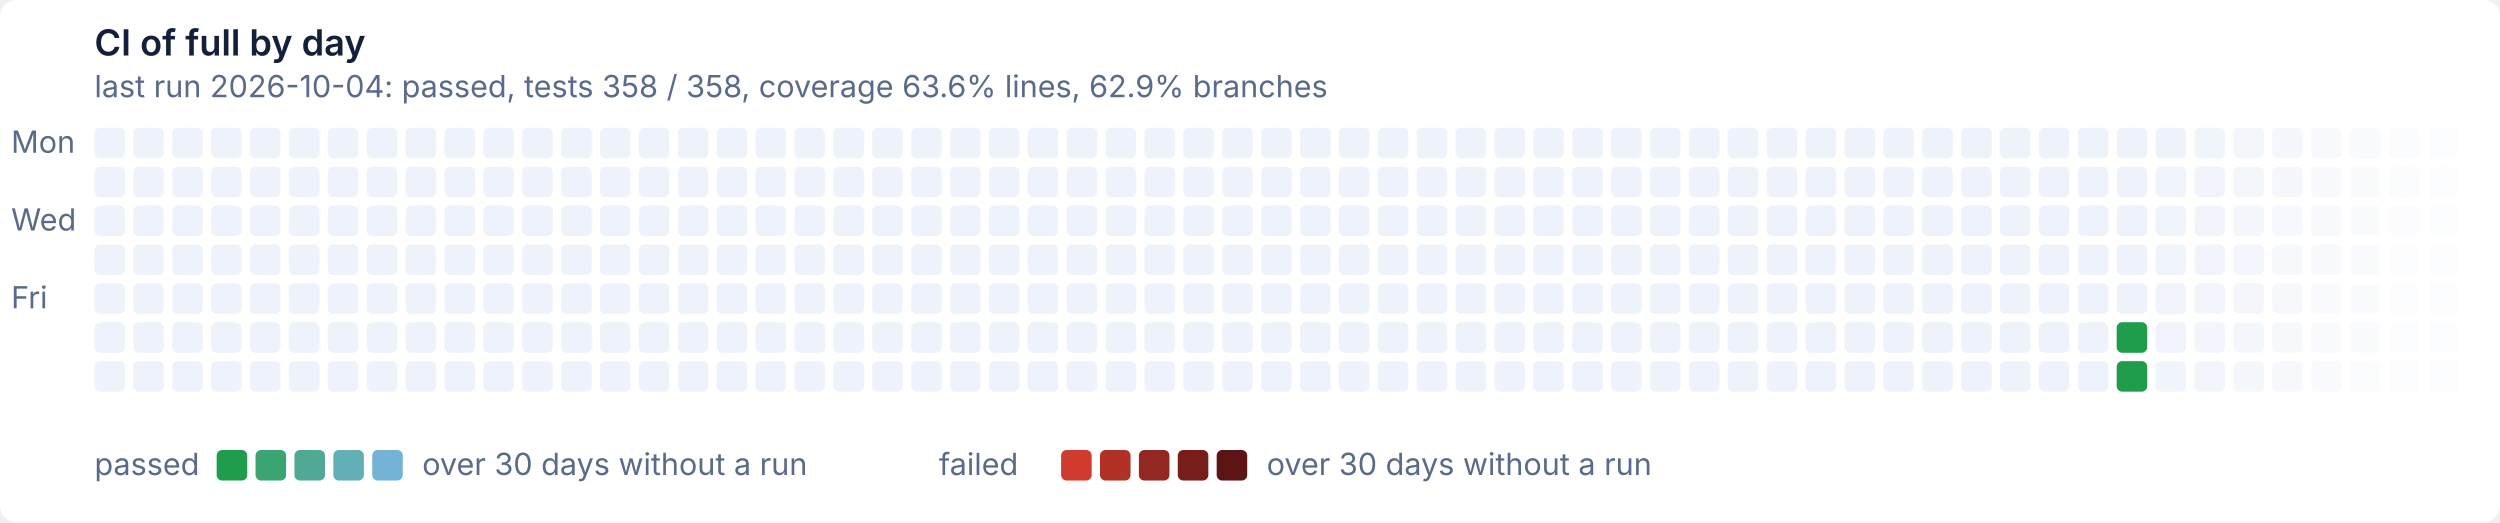
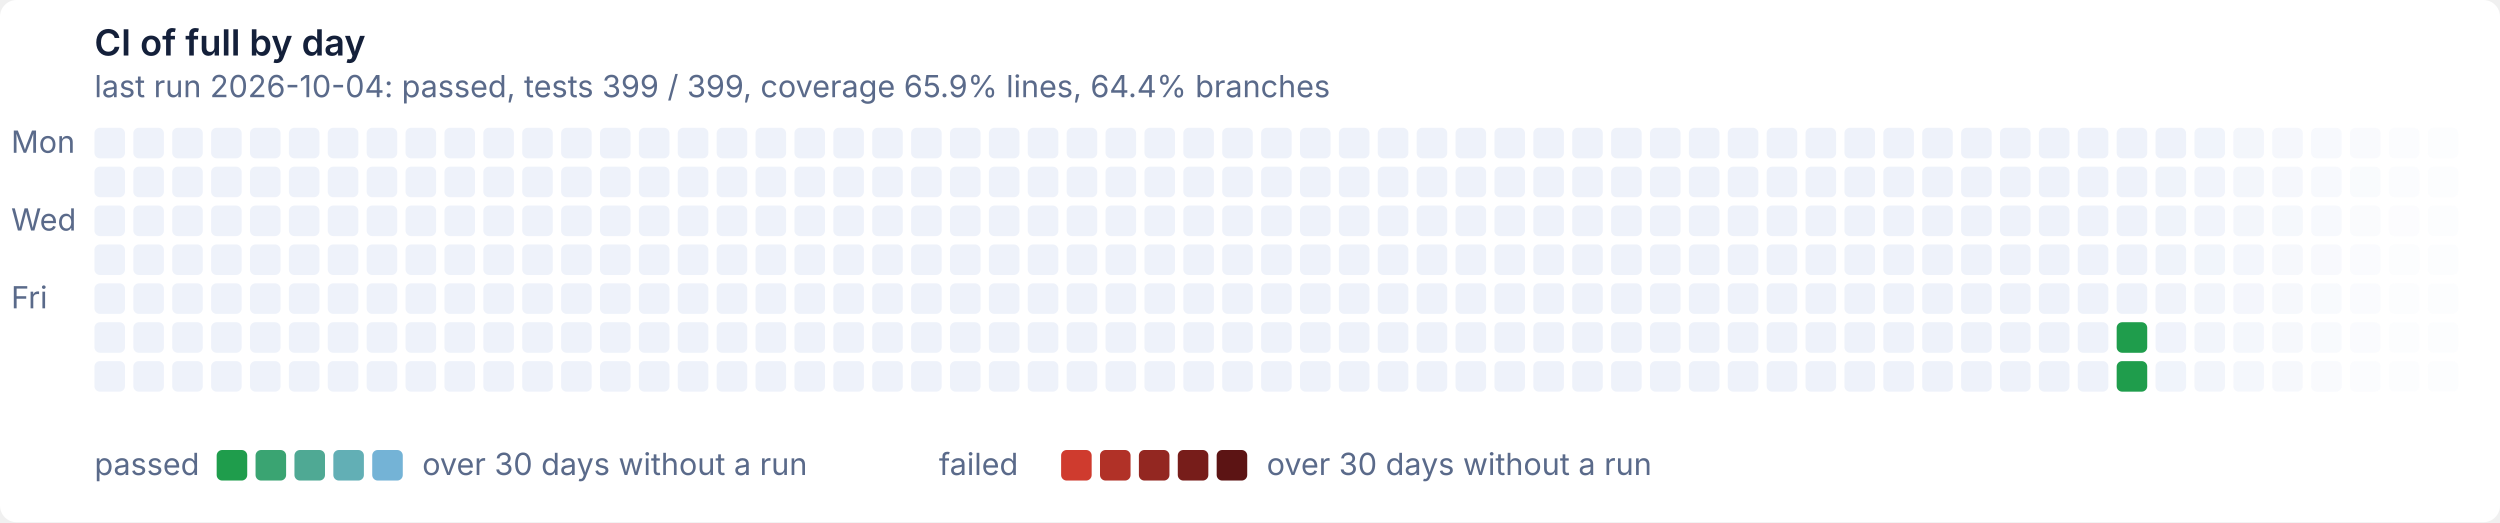
- <svg xmlns="http://www.w3.org/2000/svg" width="900" height="188" viewBox="0 0 900 188" role="img" aria-label="CI of full by day: last run 2026-10-04: passed, tests 358 / 358, coverage 63.6% lines, 62.9% branches">
+ <svg xmlns="http://www.w3.org/2000/svg" width="900" height="188" viewBox="0 0 900 188" role="img" aria-label="CI of full by day: last run 2026-10-04: passed, tests 399 / 399, coverage 65.9% lines, 64.4% branches">
  <style>text{font:11px system-ui,-apple-system,'Segoe UI',sans-serif}
.t{font-size:13px;font-weight:600}
.g{fill:#ffffff}
.x{fill:#14203a}
.m{fill:#5a6a8a}
@media (prefers-color-scheme: dark){.g{fill:#0e1526}
.x{fill:#e6ecf5}
.m{fill:#93a2bc}}
.Lpassed0{fill:#1f9d4c}
@media (prefers-color-scheme: dark){.Lpassed0{fill:#3fb950}}
.Lpassed1{fill:#3aa472}
@media (prefers-color-scheme: dark){.Lpassed1{fill:#55bd7a}}
.Lpassed2{fill:#4fa994}
@media (prefers-color-scheme: dark){.Lpassed2{fill:#69c19d}}
.Lpassed3{fill:#62afb5}
@media (prefers-color-scheme: dark){.Lpassed3{fill:#7cc3bf}}
.Lpassed4{fill:#74b3d6}
@media (prefers-color-scheme: dark){.Lpassed4{fill:#8ec5e0}}
.Lfailed0{fill:#cf3b2e}
@media (prefers-color-scheme: dark){.Lfailed0{fill:#e08d79}}
.Lfailed1{fill:#b13127}
@media (prefers-color-scheme: dark){.Lfailed1{fill:#b86c5c}}
.Lfailed2{fill:#932721}
@media (prefers-color-scheme: dark){.Lfailed2{fill:#924c41}}
.Lfailed3{fill:#771d1a}
@media (prefers-color-scheme: dark){.Lfailed3{fill:#6d2e28}}
.Lfailed4{fill:#5c1414}
@media (prefers-color-scheme: dark){.Lfailed4{fill:#4a1010}}
.l1d0{fill:#eef2fa}
@media (prefers-color-scheme: dark){.l1d0{fill:#141d33}}
.l0d1{fill:#1f9d4c}
@media (prefers-color-scheme: dark){.l0d1{fill:#3fb950}}</style>
  <rect class="g" width="900" height="188" rx="6" />
  <text class="t x" x="34" y="20">CI of full by day</text>
-   <text class="m" x="34" y="35">last run 2026-10-04: passed, tests 358 / 358, coverage 63.6% lines, 62.9% branches</text>
+   <text class="m" x="34" y="35">last run 2026-10-04: passed, tests 399 / 399, coverage 65.9% lines, 64.4% branches</text>
  <text class="m" x="4" y="55">Mon</text>
  <text class="m" x="4" y="83">Wed</text>
  <text class="m" x="4" y="111">Fri</text>
  <rect class="l1d0" x="34" y="46" width="11" height="11" rx="2" />
  <rect class="l1d0" x="34" y="60" width="11" height="11" rx="2" />
  <rect class="l1d0" x="34" y="74" width="11" height="11" rx="2" />
  <rect class="l1d0" x="34" y="88" width="11" height="11" rx="2" />
  <rect class="l1d0" x="34" y="102" width="11" height="11" rx="2" />
  <rect class="l1d0" x="34" y="116" width="11" height="11" rx="2" />
  <rect class="l1d0" x="34" y="130" width="11" height="11" rx="2" />
  <rect class="l1d0" x="48" y="46" width="11" height="11" rx="2" />
  <rect class="l1d0" x="48" y="60" width="11" height="11" rx="2" />
  <rect class="l1d0" x="48" y="74" width="11" height="11" rx="2" />
  <rect class="l1d0" x="48" y="88" width="11" height="11" rx="2" />
  <rect class="l1d0" x="48" y="102" width="11" height="11" rx="2" />
  <rect class="l1d0" x="48" y="116" width="11" height="11" rx="2" />
  <rect class="l1d0" x="48" y="130" width="11" height="11" rx="2" />
  <rect class="l1d0" x="62" y="46" width="11" height="11" rx="2" />
  <rect class="l1d0" x="62" y="60" width="11" height="11" rx="2" />
  <rect class="l1d0" x="62" y="74" width="11" height="11" rx="2" />
  <rect class="l1d0" x="62" y="88" width="11" height="11" rx="2" />
  <rect class="l1d0" x="62" y="102" width="11" height="11" rx="2" />
  <rect class="l1d0" x="62" y="116" width="11" height="11" rx="2" />
  <rect class="l1d0" x="62" y="130" width="11" height="11" rx="2" />
  <rect class="l1d0" x="76" y="46" width="11" height="11" rx="2" />
  <rect class="l1d0" x="76" y="60" width="11" height="11" rx="2" />
  <rect class="l1d0" x="76" y="74" width="11" height="11" rx="2" />
  <rect class="l1d0" x="76" y="88" width="11" height="11" rx="2" />
  <rect class="l1d0" x="76" y="102" width="11" height="11" rx="2" />
  <rect class="l1d0" x="76" y="116" width="11" height="11" rx="2" />
  <rect class="l1d0" x="76" y="130" width="11" height="11" rx="2" />
  <rect class="l1d0" x="90" y="46" width="11" height="11" rx="2" />
  <rect class="l1d0" x="90" y="60" width="11" height="11" rx="2" />
  <rect class="l1d0" x="90" y="74" width="11" height="11" rx="2" />
  <rect class="l1d0" x="90" y="88" width="11" height="11" rx="2" />
  <rect class="l1d0" x="90" y="102" width="11" height="11" rx="2" />
  <rect class="l1d0" x="90" y="116" width="11" height="11" rx="2" />
  <rect class="l1d0" x="90" y="130" width="11" height="11" rx="2" />
  <rect class="l1d0" x="104" y="46" width="11" height="11" rx="2" />
  <rect class="l1d0" x="104" y="60" width="11" height="11" rx="2" />
  <rect class="l1d0" x="104" y="74" width="11" height="11" rx="2" />
  <rect class="l1d0" x="104" y="88" width="11" height="11" rx="2" />
  <rect class="l1d0" x="104" y="102" width="11" height="11" rx="2" />
  <rect class="l1d0" x="104" y="116" width="11" height="11" rx="2" />
  <rect class="l1d0" x="104" y="130" width="11" height="11" rx="2" />
  <rect class="l1d0" x="118" y="46" width="11" height="11" rx="2" />
  <rect class="l1d0" x="118" y="60" width="11" height="11" rx="2" />
  <rect class="l1d0" x="118" y="74" width="11" height="11" rx="2" />
  <rect class="l1d0" x="118" y="88" width="11" height="11" rx="2" />
  <rect class="l1d0" x="118" y="102" width="11" height="11" rx="2" />
  <rect class="l1d0" x="118" y="116" width="11" height="11" rx="2" />
  <rect class="l1d0" x="118" y="130" width="11" height="11" rx="2" />
  <rect class="l1d0" x="132" y="46" width="11" height="11" rx="2" />
  <rect class="l1d0" x="132" y="60" width="11" height="11" rx="2" />
  <rect class="l1d0" x="132" y="74" width="11" height="11" rx="2" />
  <rect class="l1d0" x="132" y="88" width="11" height="11" rx="2" />
  <rect class="l1d0" x="132" y="102" width="11" height="11" rx="2" />
  <rect class="l1d0" x="132" y="116" width="11" height="11" rx="2" />
  <rect class="l1d0" x="132" y="130" width="11" height="11" rx="2" />
  <rect class="l1d0" x="146" y="46" width="11" height="11" rx="2" />
  <rect class="l1d0" x="146" y="60" width="11" height="11" rx="2" />
  <rect class="l1d0" x="146" y="74" width="11" height="11" rx="2" />
  <rect class="l1d0" x="146" y="88" width="11" height="11" rx="2" />
  <rect class="l1d0" x="146" y="102" width="11" height="11" rx="2" />
  <rect class="l1d0" x="146" y="116" width="11" height="11" rx="2" />
  <rect class="l1d0" x="146" y="130" width="11" height="11" rx="2" />
  <rect class="l1d0" x="160" y="46" width="11" height="11" rx="2" />
  <rect class="l1d0" x="160" y="60" width="11" height="11" rx="2" />
  <rect class="l1d0" x="160" y="74" width="11" height="11" rx="2" />
  <rect class="l1d0" x="160" y="88" width="11" height="11" rx="2" />
  <rect class="l1d0" x="160" y="102" width="11" height="11" rx="2" />
  <rect class="l1d0" x="160" y="116" width="11" height="11" rx="2" />
  <rect class="l1d0" x="160" y="130" width="11" height="11" rx="2" />
  <rect class="l1d0" x="174" y="46" width="11" height="11" rx="2" />
  <rect class="l1d0" x="174" y="60" width="11" height="11" rx="2" />
  <rect class="l1d0" x="174" y="74" width="11" height="11" rx="2" />
  <rect class="l1d0" x="174" y="88" width="11" height="11" rx="2" />
  <rect class="l1d0" x="174" y="102" width="11" height="11" rx="2" />
  <rect class="l1d0" x="174" y="116" width="11" height="11" rx="2" />
  <rect class="l1d0" x="174" y="130" width="11" height="11" rx="2" />
  <rect class="l1d0" x="188" y="46" width="11" height="11" rx="2" />
  <rect class="l1d0" x="188" y="60" width="11" height="11" rx="2" />
  <rect class="l1d0" x="188" y="74" width="11" height="11" rx="2" />
  <rect class="l1d0" x="188" y="88" width="11" height="11" rx="2" />
  <rect class="l1d0" x="188" y="102" width="11" height="11" rx="2" />
  <rect class="l1d0" x="188" y="116" width="11" height="11" rx="2" />
  <rect class="l1d0" x="188" y="130" width="11" height="11" rx="2" />
  <rect class="l1d0" x="202" y="46" width="11" height="11" rx="2" />
  <rect class="l1d0" x="202" y="60" width="11" height="11" rx="2" />
  <rect class="l1d0" x="202" y="74" width="11" height="11" rx="2" />
  <rect class="l1d0" x="202" y="88" width="11" height="11" rx="2" />
  <rect class="l1d0" x="202" y="102" width="11" height="11" rx="2" />
  <rect class="l1d0" x="202" y="116" width="11" height="11" rx="2" />
  <rect class="l1d0" x="202" y="130" width="11" height="11" rx="2" />
  <rect class="l1d0" x="216" y="46" width="11" height="11" rx="2" />
  <rect class="l1d0" x="216" y="60" width="11" height="11" rx="2" />
  <rect class="l1d0" x="216" y="74" width="11" height="11" rx="2" />
  <rect class="l1d0" x="216" y="88" width="11" height="11" rx="2" />
  <rect class="l1d0" x="216" y="102" width="11" height="11" rx="2" />
  <rect class="l1d0" x="216" y="116" width="11" height="11" rx="2" />
  <rect class="l1d0" x="216" y="130" width="11" height="11" rx="2" />
  <rect class="l1d0" x="230" y="46" width="11" height="11" rx="2" />
  <rect class="l1d0" x="230" y="60" width="11" height="11" rx="2" />
  <rect class="l1d0" x="230" y="74" width="11" height="11" rx="2" />
  <rect class="l1d0" x="230" y="88" width="11" height="11" rx="2" />
  <rect class="l1d0" x="230" y="102" width="11" height="11" rx="2" />
  <rect class="l1d0" x="230" y="116" width="11" height="11" rx="2" />
  <rect class="l1d0" x="230" y="130" width="11" height="11" rx="2" />
  <rect class="l1d0" x="244" y="46" width="11" height="11" rx="2" />
  <rect class="l1d0" x="244" y="60" width="11" height="11" rx="2" />
  <rect class="l1d0" x="244" y="74" width="11" height="11" rx="2" />
  <rect class="l1d0" x="244" y="88" width="11" height="11" rx="2" />
  <rect class="l1d0" x="244" y="102" width="11" height="11" rx="2" />
  <rect class="l1d0" x="244" y="116" width="11" height="11" rx="2" />
  <rect class="l1d0" x="244" y="130" width="11" height="11" rx="2" />
  <rect class="l1d0" x="258" y="46" width="11" height="11" rx="2" />
  <rect class="l1d0" x="258" y="60" width="11" height="11" rx="2" />
  <rect class="l1d0" x="258" y="74" width="11" height="11" rx="2" />
  <rect class="l1d0" x="258" y="88" width="11" height="11" rx="2" />
  <rect class="l1d0" x="258" y="102" width="11" height="11" rx="2" />
  <rect class="l1d0" x="258" y="116" width="11" height="11" rx="2" />
  <rect class="l1d0" x="258" y="130" width="11" height="11" rx="2" />
  <rect class="l1d0" x="272" y="46" width="11" height="11" rx="2" />
  <rect class="l1d0" x="272" y="60" width="11" height="11" rx="2" />
  <rect class="l1d0" x="272" y="74" width="11" height="11" rx="2" />
  <rect class="l1d0" x="272" y="88" width="11" height="11" rx="2" />
  <rect class="l1d0" x="272" y="102" width="11" height="11" rx="2" />
  <rect class="l1d0" x="272" y="116" width="11" height="11" rx="2" />
  <rect class="l1d0" x="272" y="130" width="11" height="11" rx="2" />
  <rect class="l1d0" x="286" y="46" width="11" height="11" rx="2" />
  <rect class="l1d0" x="286" y="60" width="11" height="11" rx="2" />
  <rect class="l1d0" x="286" y="74" width="11" height="11" rx="2" />
  <rect class="l1d0" x="286" y="88" width="11" height="11" rx="2" />
  <rect class="l1d0" x="286" y="102" width="11" height="11" rx="2" />
  <rect class="l1d0" x="286" y="116" width="11" height="11" rx="2" />
  <rect class="l1d0" x="286" y="130" width="11" height="11" rx="2" />
  <rect class="l1d0" x="300" y="46" width="11" height="11" rx="2" />
  <rect class="l1d0" x="300" y="60" width="11" height="11" rx="2" />
  <rect class="l1d0" x="300" y="74" width="11" height="11" rx="2" />
  <rect class="l1d0" x="300" y="88" width="11" height="11" rx="2" />
  <rect class="l1d0" x="300" y="102" width="11" height="11" rx="2" />
  <rect class="l1d0" x="300" y="116" width="11" height="11" rx="2" />
  <rect class="l1d0" x="300" y="130" width="11" height="11" rx="2" />
  <rect class="l1d0" x="314" y="46" width="11" height="11" rx="2" />
  <rect class="l1d0" x="314" y="60" width="11" height="11" rx="2" />
  <rect class="l1d0" x="314" y="74" width="11" height="11" rx="2" />
  <rect class="l1d0" x="314" y="88" width="11" height="11" rx="2" />
  <rect class="l1d0" x="314" y="102" width="11" height="11" rx="2" />
  <rect class="l1d0" x="314" y="116" width="11" height="11" rx="2" />
  <rect class="l1d0" x="314" y="130" width="11" height="11" rx="2" />
  <rect class="l1d0" x="328" y="46" width="11" height="11" rx="2" />
  <rect class="l1d0" x="328" y="60" width="11" height="11" rx="2" />
  <rect class="l1d0" x="328" y="74" width="11" height="11" rx="2" />
  <rect class="l1d0" x="328" y="88" width="11" height="11" rx="2" />
  <rect class="l1d0" x="328" y="102" width="11" height="11" rx="2" />
  <rect class="l1d0" x="328" y="116" width="11" height="11" rx="2" />
  <rect class="l1d0" x="328" y="130" width="11" height="11" rx="2" />
  <rect class="l1d0" x="342" y="46" width="11" height="11" rx="2" />
  <rect class="l1d0" x="342" y="60" width="11" height="11" rx="2" />
  <rect class="l1d0" x="342" y="74" width="11" height="11" rx="2" />
  <rect class="l1d0" x="342" y="88" width="11" height="11" rx="2" />
  <rect class="l1d0" x="342" y="102" width="11" height="11" rx="2" />
  <rect class="l1d0" x="342" y="116" width="11" height="11" rx="2" />
  <rect class="l1d0" x="342" y="130" width="11" height="11" rx="2" />
  <rect class="l1d0" x="356" y="46" width="11" height="11" rx="2" />
  <rect class="l1d0" x="356" y="60" width="11" height="11" rx="2" />
  <rect class="l1d0" x="356" y="74" width="11" height="11" rx="2" />
  <rect class="l1d0" x="356" y="88" width="11" height="11" rx="2" />
  <rect class="l1d0" x="356" y="102" width="11" height="11" rx="2" />
  <rect class="l1d0" x="356" y="116" width="11" height="11" rx="2" />
  <rect class="l1d0" x="356" y="130" width="11" height="11" rx="2" />
  <rect class="l1d0" x="370" y="46" width="11" height="11" rx="2" />
  <rect class="l1d0" x="370" y="60" width="11" height="11" rx="2" />
  <rect class="l1d0" x="370" y="74" width="11" height="11" rx="2" />
  <rect class="l1d0" x="370" y="88" width="11" height="11" rx="2" />
  <rect class="l1d0" x="370" y="102" width="11" height="11" rx="2" />
  <rect class="l1d0" x="370" y="116" width="11" height="11" rx="2" />
  <rect class="l1d0" x="370" y="130" width="11" height="11" rx="2" />
  <rect class="l1d0" x="384" y="46" width="11" height="11" rx="2" />
  <rect class="l1d0" x="384" y="60" width="11" height="11" rx="2" />
  <rect class="l1d0" x="384" y="74" width="11" height="11" rx="2" />
  <rect class="l1d0" x="384" y="88" width="11" height="11" rx="2" />
  <rect class="l1d0" x="384" y="102" width="11" height="11" rx="2" />
  <rect class="l1d0" x="384" y="116" width="11" height="11" rx="2" />
  <rect class="l1d0" x="384" y="130" width="11" height="11" rx="2" />
  <rect class="l1d0" x="398" y="46" width="11" height="11" rx="2" />
  <rect class="l1d0" x="398" y="60" width="11" height="11" rx="2" />
  <rect class="l1d0" x="398" y="74" width="11" height="11" rx="2" />
  <rect class="l1d0" x="398" y="88" width="11" height="11" rx="2" />
  <rect class="l1d0" x="398" y="102" width="11" height="11" rx="2" />
  <rect class="l1d0" x="398" y="116" width="11" height="11" rx="2" />
  <rect class="l1d0" x="398" y="130" width="11" height="11" rx="2" />
  <rect class="l1d0" x="412" y="46" width="11" height="11" rx="2" />
  <rect class="l1d0" x="412" y="60" width="11" height="11" rx="2" />
  <rect class="l1d0" x="412" y="74" width="11" height="11" rx="2" />
  <rect class="l1d0" x="412" y="88" width="11" height="11" rx="2" />
  <rect class="l1d0" x="412" y="102" width="11" height="11" rx="2" />
  <rect class="l1d0" x="412" y="116" width="11" height="11" rx="2" />
  <rect class="l1d0" x="412" y="130" width="11" height="11" rx="2" />
  <rect class="l1d0" x="426" y="46" width="11" height="11" rx="2" />
  <rect class="l1d0" x="426" y="60" width="11" height="11" rx="2" />
  <rect class="l1d0" x="426" y="74" width="11" height="11" rx="2" />
  <rect class="l1d0" x="426" y="88" width="11" height="11" rx="2" />
  <rect class="l1d0" x="426" y="102" width="11" height="11" rx="2" />
  <rect class="l1d0" x="426" y="116" width="11" height="11" rx="2" />
  <rect class="l1d0" x="426" y="130" width="11" height="11" rx="2" />
  <rect class="l1d0" x="440" y="46" width="11" height="11" rx="2" />
  <rect class="l1d0" x="440" y="60" width="11" height="11" rx="2" />
  <rect class="l1d0" x="440" y="74" width="11" height="11" rx="2" />
  <rect class="l1d0" x="440" y="88" width="11" height="11" rx="2" />
  <rect class="l1d0" x="440" y="102" width="11" height="11" rx="2" />
  <rect class="l1d0" x="440" y="116" width="11" height="11" rx="2" />
  <rect class="l1d0" x="440" y="130" width="11" height="11" rx="2" />
  <rect class="l1d0" x="454" y="46" width="11" height="11" rx="2" />
  <rect class="l1d0" x="454" y="60" width="11" height="11" rx="2" />
  <rect class="l1d0" x="454" y="74" width="11" height="11" rx="2" />
  <rect class="l1d0" x="454" y="88" width="11" height="11" rx="2" />
  <rect class="l1d0" x="454" y="102" width="11" height="11" rx="2" />
  <rect class="l1d0" x="454" y="116" width="11" height="11" rx="2" />
  <rect class="l1d0" x="454" y="130" width="11" height="11" rx="2" />
  <rect class="l1d0" x="468" y="46" width="11" height="11" rx="2" />
  <rect class="l1d0" x="468" y="60" width="11" height="11" rx="2" />
  <rect class="l1d0" x="468" y="74" width="11" height="11" rx="2" />
  <rect class="l1d0" x="468" y="88" width="11" height="11" rx="2" />
  <rect class="l1d0" x="468" y="102" width="11" height="11" rx="2" />
  <rect class="l1d0" x="468" y="116" width="11" height="11" rx="2" />
  <rect class="l1d0" x="468" y="130" width="11" height="11" rx="2" />
  <rect class="l1d0" x="482" y="46" width="11" height="11" rx="2" />
  <rect class="l1d0" x="482" y="60" width="11" height="11" rx="2" />
  <rect class="l1d0" x="482" y="74" width="11" height="11" rx="2" />
  <rect class="l1d0" x="482" y="88" width="11" height="11" rx="2" />
  <rect class="l1d0" x="482" y="102" width="11" height="11" rx="2" />
  <rect class="l1d0" x="482" y="116" width="11" height="11" rx="2" />
  <rect class="l1d0" x="482" y="130" width="11" height="11" rx="2" />
  <rect class="l1d0" x="496" y="46" width="11" height="11" rx="2" />
  <rect class="l1d0" x="496" y="60" width="11" height="11" rx="2" />
  <rect class="l1d0" x="496" y="74" width="11" height="11" rx="2" />
  <rect class="l1d0" x="496" y="88" width="11" height="11" rx="2" />
  <rect class="l1d0" x="496" y="102" width="11" height="11" rx="2" />
  <rect class="l1d0" x="496" y="116" width="11" height="11" rx="2" />
  <rect class="l1d0" x="496" y="130" width="11" height="11" rx="2" />
  <rect class="l1d0" x="510" y="46" width="11" height="11" rx="2" />
  <rect class="l1d0" x="510" y="60" width="11" height="11" rx="2" />
  <rect class="l1d0" x="510" y="74" width="11" height="11" rx="2" />
  <rect class="l1d0" x="510" y="88" width="11" height="11" rx="2" />
  <rect class="l1d0" x="510" y="102" width="11" height="11" rx="2" />
  <rect class="l1d0" x="510" y="116" width="11" height="11" rx="2" />
  <rect class="l1d0" x="510" y="130" width="11" height="11" rx="2" />
  <rect class="l1d0" x="524" y="46" width="11" height="11" rx="2" />
  <rect class="l1d0" x="524" y="60" width="11" height="11" rx="2" />
  <rect class="l1d0" x="524" y="74" width="11" height="11" rx="2" />
  <rect class="l1d0" x="524" y="88" width="11" height="11" rx="2" />
  <rect class="l1d0" x="524" y="102" width="11" height="11" rx="2" />
  <rect class="l1d0" x="524" y="116" width="11" height="11" rx="2" />
  <rect class="l1d0" x="524" y="130" width="11" height="11" rx="2" />
  <rect class="l1d0" x="538" y="46" width="11" height="11" rx="2" />
  <rect class="l1d0" x="538" y="60" width="11" height="11" rx="2" />
  <rect class="l1d0" x="538" y="74" width="11" height="11" rx="2" />
  <rect class="l1d0" x="538" y="88" width="11" height="11" rx="2" />
  <rect class="l1d0" x="538" y="102" width="11" height="11" rx="2" />
  <rect class="l1d0" x="538" y="116" width="11" height="11" rx="2" />
  <rect class="l1d0" x="538" y="130" width="11" height="11" rx="2" />
  <rect class="l1d0" x="552" y="46" width="11" height="11" rx="2" />
  <rect class="l1d0" x="552" y="60" width="11" height="11" rx="2" />
  <rect class="l1d0" x="552" y="74" width="11" height="11" rx="2" />
  <rect class="l1d0" x="552" y="88" width="11" height="11" rx="2" />
  <rect class="l1d0" x="552" y="102" width="11" height="11" rx="2" />
  <rect class="l1d0" x="552" y="116" width="11" height="11" rx="2" />
  <rect class="l1d0" x="552" y="130" width="11" height="11" rx="2" />
  <rect class="l1d0" x="566" y="46" width="11" height="11" rx="2" />
  <rect class="l1d0" x="566" y="60" width="11" height="11" rx="2" />
  <rect class="l1d0" x="566" y="74" width="11" height="11" rx="2" />
  <rect class="l1d0" x="566" y="88" width="11" height="11" rx="2" />
  <rect class="l1d0" x="566" y="102" width="11" height="11" rx="2" />
  <rect class="l1d0" x="566" y="116" width="11" height="11" rx="2" />
  <rect class="l1d0" x="566" y="130" width="11" height="11" rx="2" />
  <rect class="l1d0" x="580" y="46" width="11" height="11" rx="2" />
  <rect class="l1d0" x="580" y="60" width="11" height="11" rx="2" />
  <rect class="l1d0" x="580" y="74" width="11" height="11" rx="2" />
  <rect class="l1d0" x="580" y="88" width="11" height="11" rx="2" />
  <rect class="l1d0" x="580" y="102" width="11" height="11" rx="2" />
  <rect class="l1d0" x="580" y="116" width="11" height="11" rx="2" />
  <rect class="l1d0" x="580" y="130" width="11" height="11" rx="2" />
  <rect class="l1d0" x="594" y="46" width="11" height="11" rx="2" />
  <rect class="l1d0" x="594" y="60" width="11" height="11" rx="2" />
  <rect class="l1d0" x="594" y="74" width="11" height="11" rx="2" />
  <rect class="l1d0" x="594" y="88" width="11" height="11" rx="2" />
  <rect class="l1d0" x="594" y="102" width="11" height="11" rx="2" />
  <rect class="l1d0" x="594" y="116" width="11" height="11" rx="2" />
  <rect class="l1d0" x="594" y="130" width="11" height="11" rx="2" />
  <rect class="l1d0" x="608" y="46" width="11" height="11" rx="2" />
  <rect class="l1d0" x="608" y="60" width="11" height="11" rx="2" />
  <rect class="l1d0" x="608" y="74" width="11" height="11" rx="2" />
  <rect class="l1d0" x="608" y="88" width="11" height="11" rx="2" />
  <rect class="l1d0" x="608" y="102" width="11" height="11" rx="2" />
  <rect class="l1d0" x="608" y="116" width="11" height="11" rx="2" />
  <rect class="l1d0" x="608" y="130" width="11" height="11" rx="2" />
  <rect class="l1d0" x="622" y="46" width="11" height="11" rx="2" />
  <rect class="l1d0" x="622" y="60" width="11" height="11" rx="2" />
  <rect class="l1d0" x="622" y="74" width="11" height="11" rx="2" />
  <rect class="l1d0" x="622" y="88" width="11" height="11" rx="2" />
  <rect class="l1d0" x="622" y="102" width="11" height="11" rx="2" />
  <rect class="l1d0" x="622" y="116" width="11" height="11" rx="2" />
  <rect class="l1d0" x="622" y="130" width="11" height="11" rx="2" />
  <rect class="l1d0" x="636" y="46" width="11" height="11" rx="2" />
  <rect class="l1d0" x="636" y="60" width="11" height="11" rx="2" />
  <rect class="l1d0" x="636" y="74" width="11" height="11" rx="2" />
  <rect class="l1d0" x="636" y="88" width="11" height="11" rx="2" />
  <rect class="l1d0" x="636" y="102" width="11" height="11" rx="2" />
  <rect class="l1d0" x="636" y="116" width="11" height="11" rx="2" />
  <rect class="l1d0" x="636" y="130" width="11" height="11" rx="2" />
  <rect class="l1d0" x="650" y="46" width="11" height="11" rx="2" />
  <rect class="l1d0" x="650" y="60" width="11" height="11" rx="2" />
  <rect class="l1d0" x="650" y="74" width="11" height="11" rx="2" />
  <rect class="l1d0" x="650" y="88" width="11" height="11" rx="2" />
  <rect class="l1d0" x="650" y="102" width="11" height="11" rx="2" />
  <rect class="l1d0" x="650" y="116" width="11" height="11" rx="2" />
  <rect class="l1d0" x="650" y="130" width="11" height="11" rx="2" />
  <rect class="l1d0" x="664" y="46" width="11" height="11" rx="2" />
  <rect class="l1d0" x="664" y="60" width="11" height="11" rx="2" />
  <rect class="l1d0" x="664" y="74" width="11" height="11" rx="2" />
  <rect class="l1d0" x="664" y="88" width="11" height="11" rx="2" />
  <rect class="l1d0" x="664" y="102" width="11" height="11" rx="2" />
  <rect class="l1d0" x="664" y="116" width="11" height="11" rx="2" />
  <rect class="l1d0" x="664" y="130" width="11" height="11" rx="2" />
  <rect class="l1d0" x="678" y="46" width="11" height="11" rx="2" />
  <rect class="l1d0" x="678" y="60" width="11" height="11" rx="2" />
  <rect class="l1d0" x="678" y="74" width="11" height="11" rx="2" />
  <rect class="l1d0" x="678" y="88" width="11" height="11" rx="2" />
  <rect class="l1d0" x="678" y="102" width="11" height="11" rx="2" />
  <rect class="l1d0" x="678" y="116" width="11" height="11" rx="2" />
  <rect class="l1d0" x="678" y="130" width="11" height="11" rx="2" />
  <rect class="l1d0" x="692" y="46" width="11" height="11" rx="2" />
  <rect class="l1d0" x="692" y="60" width="11" height="11" rx="2" />
  <rect class="l1d0" x="692" y="74" width="11" height="11" rx="2" />
  <rect class="l1d0" x="692" y="88" width="11" height="11" rx="2" />
  <rect class="l1d0" x="692" y="102" width="11" height="11" rx="2" />
  <rect class="l1d0" x="692" y="116" width="11" height="11" rx="2" />
  <rect class="l1d0" x="692" y="130" width="11" height="11" rx="2" />
  <rect class="l1d0" x="706" y="46" width="11" height="11" rx="2" />
  <rect class="l1d0" x="706" y="60" width="11" height="11" rx="2" />
  <rect class="l1d0" x="706" y="74" width="11" height="11" rx="2" />
  <rect class="l1d0" x="706" y="88" width="11" height="11" rx="2" />
  <rect class="l1d0" x="706" y="102" width="11" height="11" rx="2" />
  <rect class="l1d0" x="706" y="116" width="11" height="11" rx="2" />
  <rect class="l1d0" x="706" y="130" width="11" height="11" rx="2" />
  <rect class="l1d0" x="720" y="46" width="11" height="11" rx="2" />
  <rect class="l1d0" x="720" y="60" width="11" height="11" rx="2" />
  <rect class="l1d0" x="720" y="74" width="11" height="11" rx="2" />
  <rect class="l1d0" x="720" y="88" width="11" height="11" rx="2" />
  <rect class="l1d0" x="720" y="102" width="11" height="11" rx="2" />
  <rect class="l1d0" x="720" y="116" width="11" height="11" rx="2" />
  <rect class="l1d0" x="720" y="130" width="11" height="11" rx="2" />
  <rect class="l1d0" x="734" y="46" width="11" height="11" rx="2" />
  <rect class="l1d0" x="734" y="60" width="11" height="11" rx="2" />
  <rect class="l1d0" x="734" y="74" width="11" height="11" rx="2" />
  <rect class="l1d0" x="734" y="88" width="11" height="11" rx="2" />
  <rect class="l1d0" x="734" y="102" width="11" height="11" rx="2" />
  <rect class="l1d0" x="734" y="116" width="11" height="11" rx="2" />
  <rect class="l1d0" x="734" y="130" width="11" height="11" rx="2" />
  <rect class="l1d0" x="748" y="46" width="11" height="11" rx="2" />
  <rect class="l1d0" x="748" y="60" width="11" height="11" rx="2" />
  <rect class="l1d0" x="748" y="74" width="11" height="11" rx="2" />
  <rect class="l1d0" x="748" y="88" width="11" height="11" rx="2" />
  <rect class="l1d0" x="748" y="102" width="11" height="11" rx="2" />
  <rect class="l1d0" x="748" y="116" width="11" height="11" rx="2" />
  <rect class="l1d0" x="748" y="130" width="11" height="11" rx="2" />
  <rect class="l1d0" x="762" y="46" width="11" height="11" rx="2" />
  <rect class="l1d0" x="762" y="60" width="11" height="11" rx="2" />
  <rect class="l1d0" x="762" y="74" width="11" height="11" rx="2" />
  <rect class="l1d0" x="762" y="88" width="11" height="11" rx="2" />
  <rect class="l1d0" x="762" y="102" width="11" height="11" rx="2" />
  <rect class="l0d1" x="762" y="116" width="11" height="11" rx="2" />
  <rect class="l0d1" x="762" y="130" width="11" height="11" rx="2" />
  <rect class="l1d0" x="776" y="46" width="11" height="11" rx="2" opacity="0.98" />
  <rect class="l1d0" x="776" y="60" width="11" height="11" rx="2" opacity="0.96" />
  <rect class="l1d0" x="776" y="74" width="11" height="11" rx="2" opacity="0.95" />
  <rect class="l1d0" x="776" y="88" width="11" height="11" rx="2" opacity="0.93" />
  <rect class="l1d0" x="776" y="102" width="11" height="11" rx="2" opacity="0.91" />
  <rect class="l1d0" x="776" y="116" width="11" height="11" rx="2" opacity="0.89" />
  <rect class="l1d0" x="776" y="130" width="11" height="11" rx="2" opacity="0.88" />
  <rect class="l1d0" x="790" y="46" width="11" height="11" rx="2" opacity="0.86" />
  <rect class="l1d0" x="790" y="60" width="11" height="11" rx="2" opacity="0.84" />
  <rect class="l1d0" x="790" y="74" width="11" height="11" rx="2" opacity="0.82" />
  <rect class="l1d0" x="790" y="88" width="11" height="11" rx="2" opacity="0.80" />
  <rect class="l1d0" x="790" y="102" width="11" height="11" rx="2" opacity="0.79" />
  <rect class="l1d0" x="790" y="116" width="11" height="11" rx="2" opacity="0.77" />
  <rect class="l1d0" x="790" y="130" width="11" height="11" rx="2" opacity="0.75" />
  <rect class="l1d0" x="804" y="46" width="11" height="11" rx="2" opacity="0.73" />
  <rect class="l1d0" x="804" y="60" width="11" height="11" rx="2" opacity="0.71" />
  <rect class="l1d0" x="804" y="74" width="11" height="11" rx="2" opacity="0.70" />
  <rect class="l1d0" x="804" y="88" width="11" height="11" rx="2" opacity="0.68" />
  <rect class="l1d0" x="804" y="102" width="11" height="11" rx="2" opacity="0.66" />
  <rect class="l1d0" x="804" y="116" width="11" height="11" rx="2" opacity="0.64" />
  <rect class="l1d0" x="804" y="130" width="11" height="11" rx="2" opacity="0.62" />
  <rect class="l1d0" x="818" y="46" width="11" height="11" rx="2" opacity="0.61" />
  <rect class="l1d0" x="818" y="60" width="11" height="11" rx="2" opacity="0.59" />
  <rect class="l1d0" x="818" y="74" width="11" height="11" rx="2" opacity="0.57" />
  <rect class="l1d0" x="818" y="88" width="11" height="11" rx="2" opacity="0.55" />
  <rect class="l1d0" x="818" y="102" width="11" height="11" rx="2" opacity="0.54" />
  <rect class="l1d0" x="818" y="116" width="11" height="11" rx="2" opacity="0.52" />
  <rect class="l1d0" x="818" y="130" width="11" height="11" rx="2" opacity="0.50" />
  <rect class="l1d0" x="832" y="46" width="11" height="11" rx="2" opacity="0.48" />
  <rect class="l1d0" x="832" y="60" width="11" height="11" rx="2" opacity="0.46" />
  <rect class="l1d0" x="832" y="74" width="11" height="11" rx="2" opacity="0.45" />
  <rect class="l1d0" x="832" y="88" width="11" height="11" rx="2" opacity="0.43" />
  <rect class="l1d0" x="832" y="102" width="11" height="11" rx="2" opacity="0.41" />
  <rect class="l1d0" x="832" y="116" width="11" height="11" rx="2" opacity="0.39" />
  <rect class="l1d0" x="832" y="130" width="11" height="11" rx="2" opacity="0.38" />
  <rect class="l1d0" x="846" y="46" width="11" height="11" rx="2" opacity="0.36" />
  <rect class="l1d0" x="846" y="60" width="11" height="11" rx="2" opacity="0.34" />
  <rect class="l1d0" x="846" y="74" width="11" height="11" rx="2" opacity="0.32" />
  <rect class="l1d0" x="846" y="88" width="11" height="11" rx="2" opacity="0.30" />
  <rect class="l1d0" x="846" y="102" width="11" height="11" rx="2" opacity="0.29" />
  <rect class="l1d0" x="846" y="116" width="11" height="11" rx="2" opacity="0.27" />
  <rect class="l1d0" x="846" y="130" width="11" height="11" rx="2" opacity="0.25" />
  <rect class="l1d0" x="860" y="46" width="11" height="11" rx="2" opacity="0.23" />
  <rect class="l1d0" x="860" y="60" width="11" height="11" rx="2" opacity="0.21" />
  <rect class="l1d0" x="860" y="74" width="11" height="11" rx="2" opacity="0.20" />
  <rect class="l1d0" x="860" y="88" width="11" height="11" rx="2" opacity="0.18" />
  <rect class="l1d0" x="860" y="102" width="11" height="11" rx="2" opacity="0.16" />
  <rect class="l1d0" x="860" y="116" width="11" height="11" rx="2" opacity="0.15" />
  <rect class="l1d0" x="860" y="130" width="11" height="11" rx="2" opacity="0.15" />
  <rect class="l1d0" x="874" y="46" width="11" height="11" rx="2" opacity="0.15" />
  <rect class="l1d0" x="874" y="60" width="11" height="11" rx="2" opacity="0.15" />
  <rect class="l1d0" x="874" y="74" width="11" height="11" rx="2" opacity="0.15" />
  <rect class="l1d0" x="874" y="88" width="11" height="11" rx="2" opacity="0.15" />
  <rect class="l1d0" x="874" y="102" width="11" height="11" rx="2" opacity="0.15" />
  <rect class="l1d0" x="874" y="116" width="11" height="11" rx="2" opacity="0.15" />
  <rect class="l1d0" x="874" y="130" width="11" height="11" rx="2" opacity="0.15" />
  <text class="m" x="34" y="171">passed</text>
  <rect class="Lpassed0" x="78" y="162" width="11" height="11" rx="2" />
  <rect class="Lpassed1" x="92" y="162" width="11" height="11" rx="2" />
  <rect class="Lpassed2" x="106" y="162" width="11" height="11" rx="2" />
  <rect class="Lpassed3" x="120" y="162" width="11" height="11" rx="2" />
  <rect class="Lpassed4" x="134" y="162" width="11" height="11" rx="2" />
  <text class="m" x="152" y="171">over 30 days without a run</text>
  <text class="m" x="338" y="171">failed</text>
  <rect class="Lfailed0" x="382" y="162" width="11" height="11" rx="2" />
  <rect class="Lfailed1" x="396" y="162" width="11" height="11" rx="2" />
  <rect class="Lfailed2" x="410" y="162" width="11" height="11" rx="2" />
  <rect class="Lfailed3" x="424" y="162" width="11" height="11" rx="2" />
  <rect class="Lfailed4" x="438" y="162" width="11" height="11" rx="2" />
  <text class="m" x="456" y="171">over 30 days without a run</text>
</svg>
